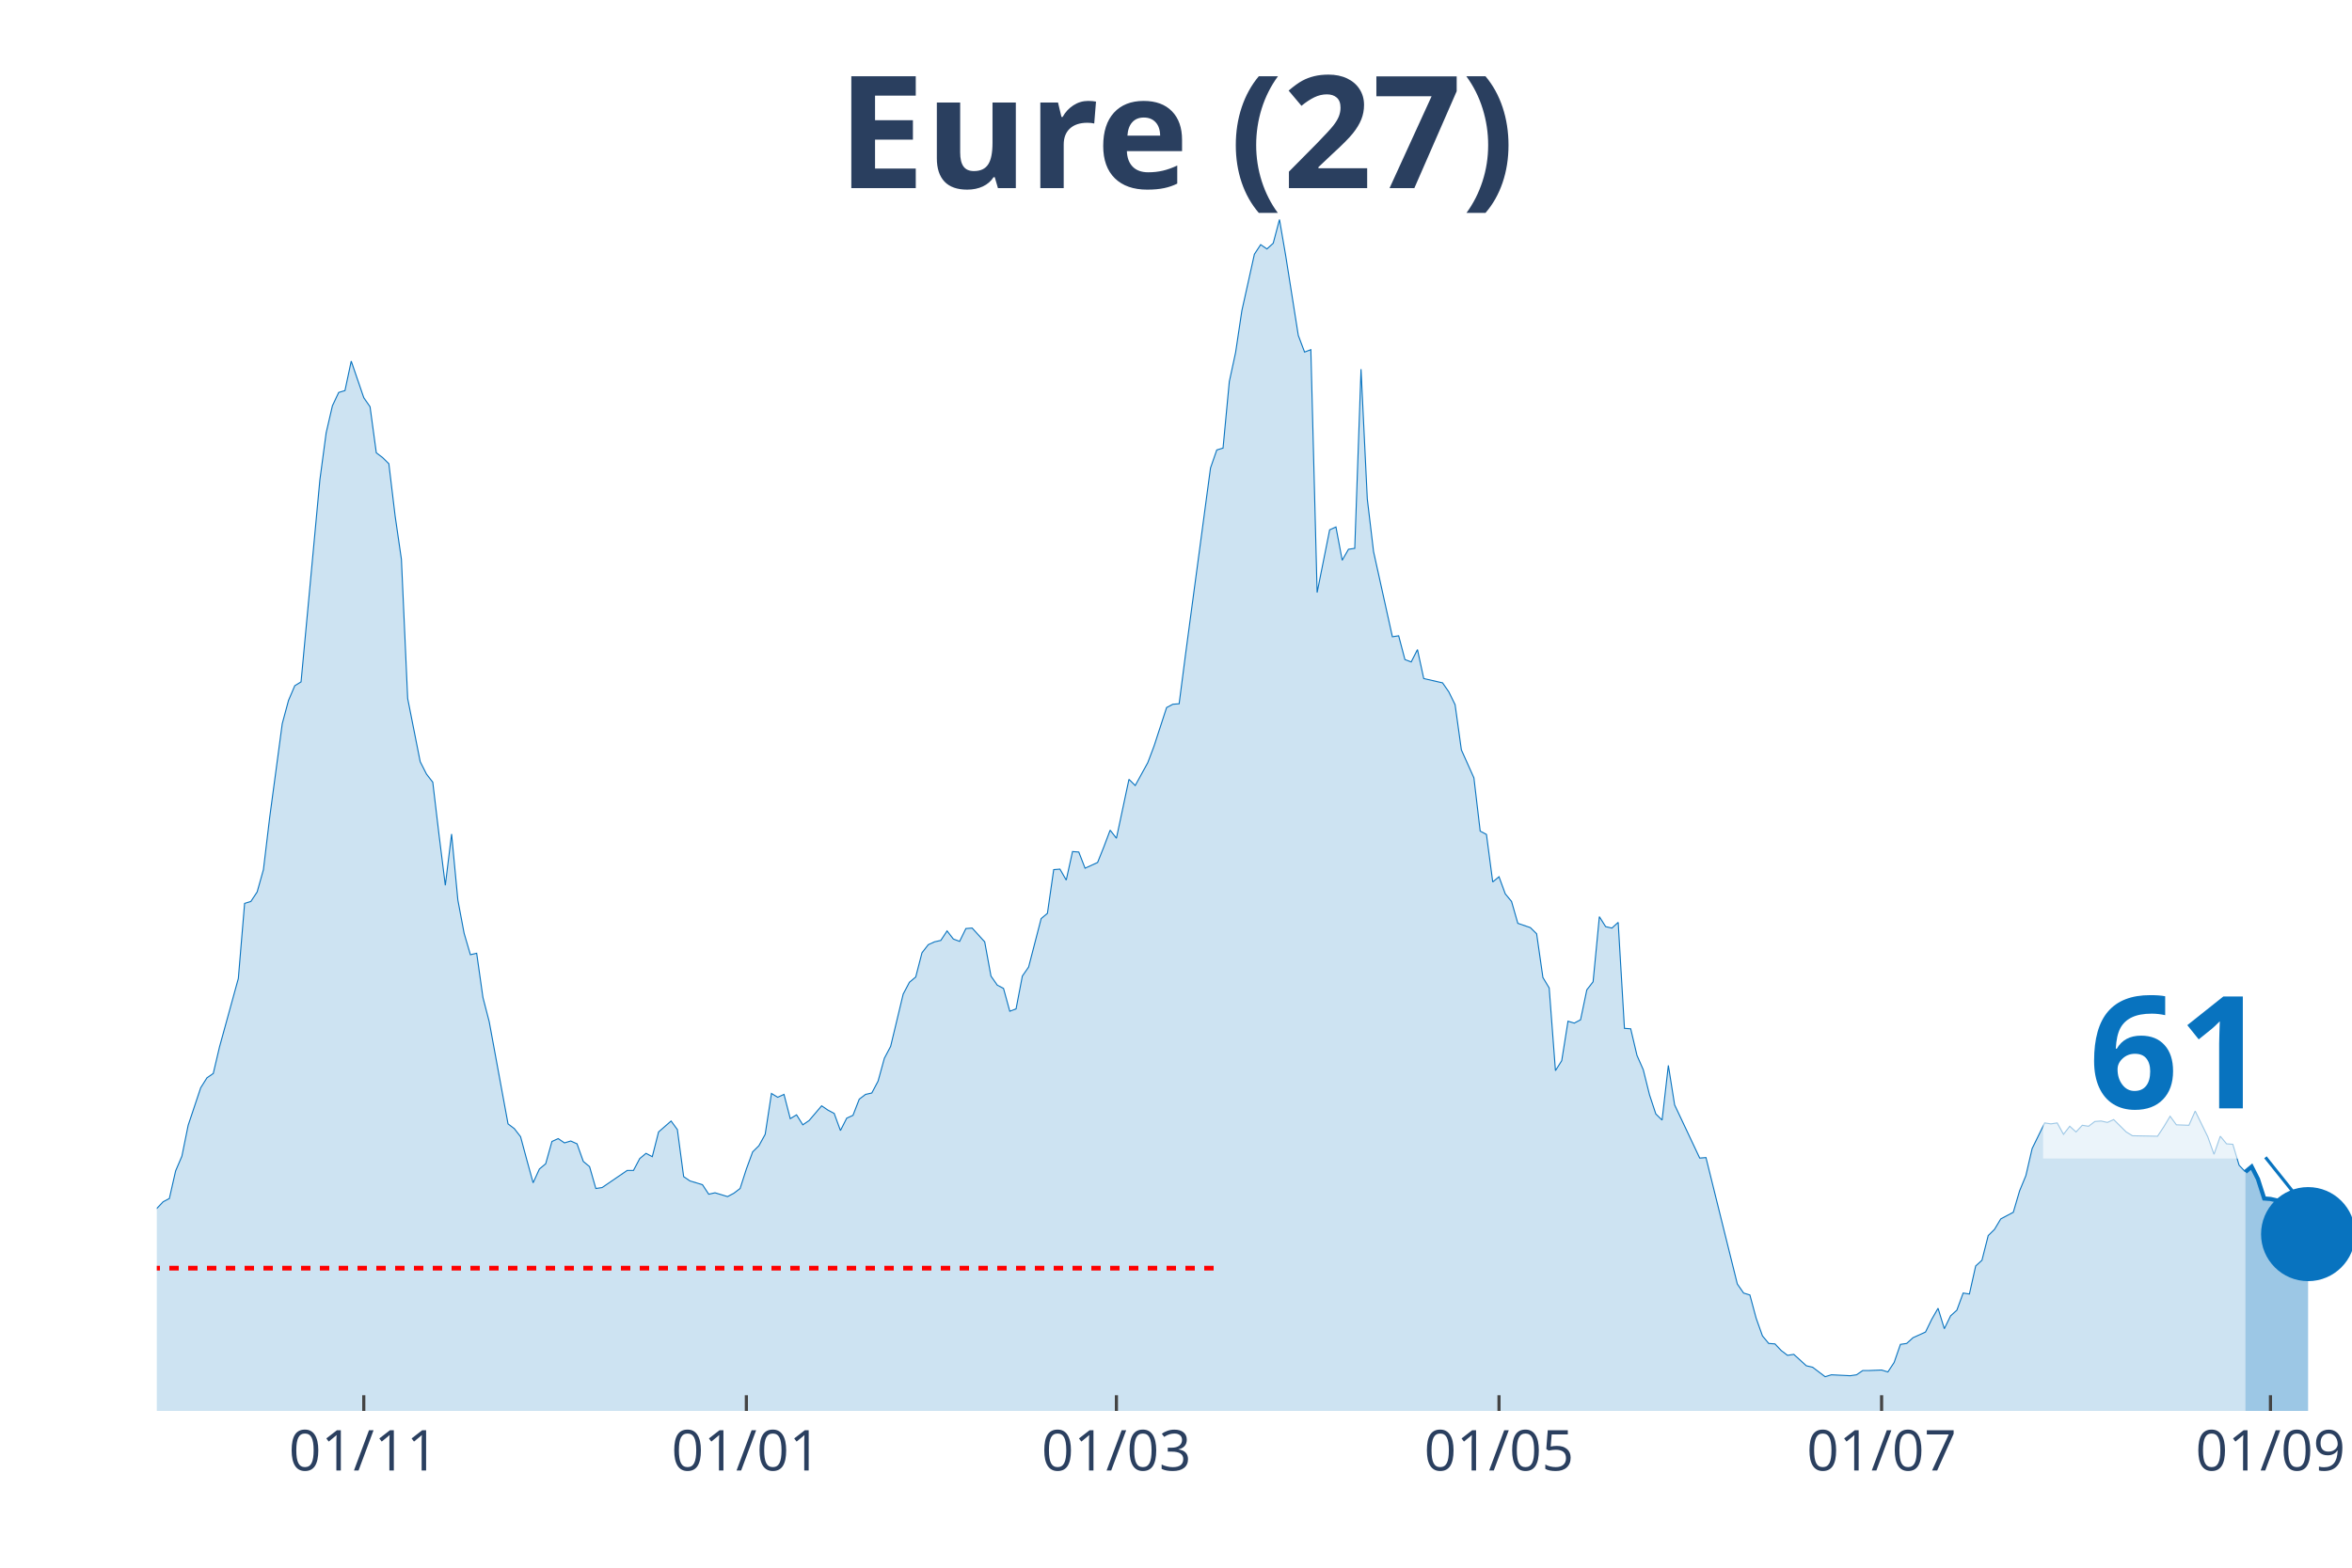
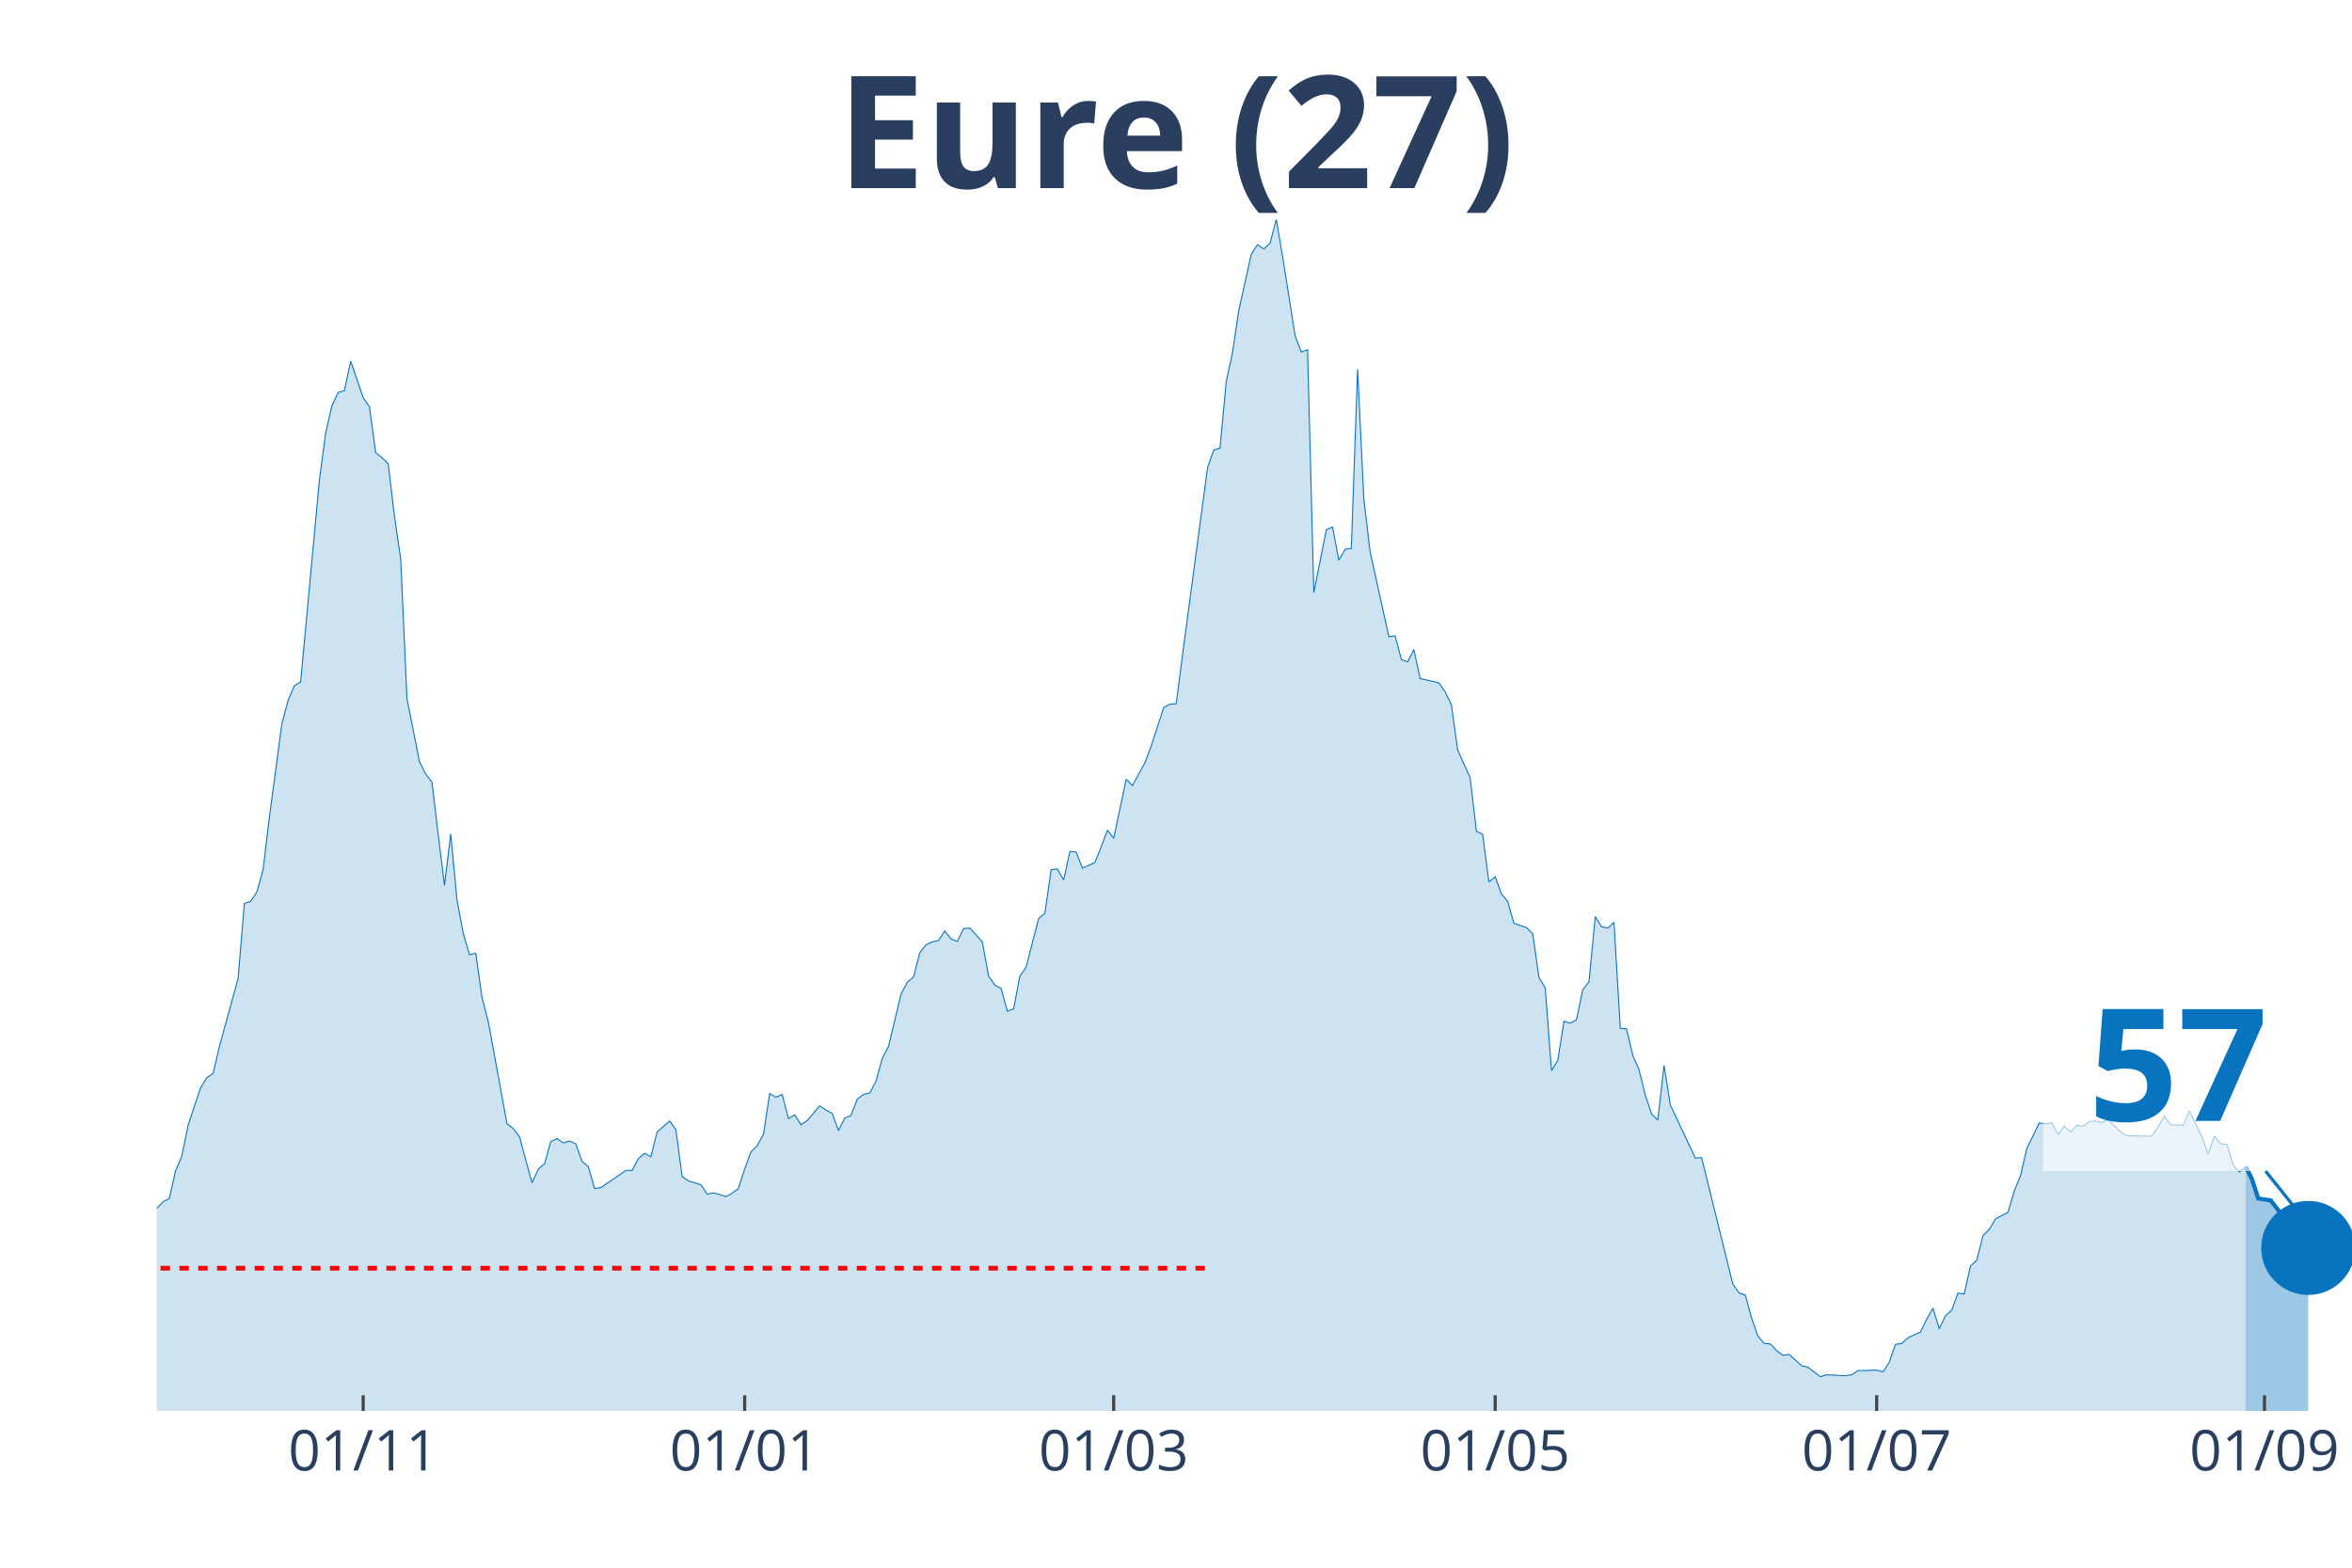
<svg xmlns="http://www.w3.org/2000/svg" class="main-svg" width="1125" height="750" style="" viewBox="0 0 750 500">
  <rect x="0" y="0" width="750" height="500" style="fill: rgb(0, 0, 0); fill-opacity: 0;" />
-   <defs id="defs-6e9a96">
+   <defs id="defs-9467b5">
    <g class="clips">
-       <clipPath id="clip6e9a96xyplot" class="plotclip">
+       <clipPath id="clip9467b5xyplot" class="plotclip">
        <rect width="700" height="380" />
      </clipPath>
-       <clipPath class="axesclip" id="clip6e9a96x">
+       <clipPath class="axesclip" id="clip9467b5x">
        <rect x="50" y="0" width="700" height="500" />
      </clipPath>
-       <clipPath class="axesclip" id="clip6e9a96y">
+       <clipPath class="axesclip" id="clip9467b5y">
        <rect x="0" y="70" width="750" height="380" />
      </clipPath>
-       <clipPath class="axesclip" id="clip6e9a96xy">
+       <clipPath class="axesclip" id="clip9467b5xy">
        <rect x="50" y="70" width="700" height="380" />
      </clipPath>
    </g>
    <g class="gradients" />
  </defs>
  <g class="bglayer">
    <rect class="bg" x="50" y="70" width="700" height="380" style="fill: rgb(0, 0, 0); fill-opacity: 0; stroke-width: 0;" />
  </g>
  <g class="layer-below">
    <g class="imagelayer" />
    <g class="shapelayer" />
  </g>
  <g class="cartesianlayer">
    <g class="subplot xy">
      <g class="layer-subplot">
        <g class="shapelayer" />
        <g class="imagelayer" />
      </g>
      <g class="gridlayer">
        <g class="x">
-           <path class="xgrid crisp" transform="translate(116,0)" d="M0,70v380" style="stroke: rgb(255, 255, 255); stroke-opacity: 1; stroke-width: 1px;" />
-           <path class="xgrid crisp" transform="translate(238,0)" d="M0,70v380" style="stroke: rgb(255, 255, 255); stroke-opacity: 1; stroke-width: 1px;" />
-           <path class="xgrid crisp" transform="translate(356,0)" d="M0,70v380" style="stroke: rgb(255, 255, 255); stroke-opacity: 1; stroke-width: 1px;" />
-           <path class="xgrid crisp" transform="translate(478,0)" d="M0,70v380" style="stroke: rgb(255, 255, 255); stroke-opacity: 1; stroke-width: 1px;" />
-           <path class="xgrid crisp" transform="translate(600,0)" d="M0,70v380" style="stroke: rgb(255, 255, 255); stroke-opacity: 1; stroke-width: 1px;" />
-           <path class="xgrid crisp" transform="translate(724,0)" d="M0,70v380" style="stroke: rgb(255, 255, 255); stroke-opacity: 1; stroke-width: 1px;" />
+           <path class="xgrid crisp" transform="translate(115.81,0)" d="M0,70v380" style="stroke: rgb(255, 255, 255); stroke-opacity: 1; stroke-width: 1px;" />
+           <path class="xgrid crisp" transform="translate(237.46,0)" d="M0,70v380" style="stroke: rgb(255, 255, 255); stroke-opacity: 1; stroke-width: 1px;" />
+           <path class="xgrid crisp" transform="translate(355.13,0)" d="M0,70v380" style="stroke: rgb(255, 255, 255); stroke-opacity: 1; stroke-width: 1px;" />
+           <path class="xgrid crisp" transform="translate(476.78,0)" d="M0,70v380" style="stroke: rgb(255, 255, 255); stroke-opacity: 1; stroke-width: 1px;" />
+           <path class="xgrid crisp" transform="translate(598.43,0)" d="M0,70v380" style="stroke: rgb(255, 255, 255); stroke-opacity: 1; stroke-width: 1px;" />
+           <path class="xgrid crisp" transform="translate(722.08,0)" d="M0,70v380" style="stroke: rgb(255, 255, 255); stroke-opacity: 1; stroke-width: 1px;" />
        </g>
        <g class="y" />
      </g>
      <g class="zerolinelayer" />
      <path class="xlines-below" />
      <path class="ylines-below" />
      <g class="overlines-below" />
      <g class="xaxislayer-below" />
      <g class="yaxislayer-below" />
      <g class="overaxes-below" />
-       <g class="plot" transform="translate(50, 70)" clip-path="url('#clip6e9a96xyplot')">
+       <g class="plot" transform="translate(50, 70)" clip-path="url('#clip9467b5xyplot')">
        <g class="scatterlayer mlayer">
-           <g class="trace scatter trace106976" style="stroke-miterlimit: 2;">
+           <g class="trace scatter trace5a3cec" style="stroke-miterlimit: 2;">
            <g class="fills">
              <g>
-                 <path class="js-fill" d="M666,380L-272,380L-272,375.76L-260,376.67L-258,377.12L-170,378.33L-168,378.64L-142,378.03L-140,378.79L-128,376.82L-126,376.67L-116,375.45L-114,374.69L-104,372.88L-102,373.79L-92,370L-90,367.42L-86,365.9L-84,366.96L-78,365.6L-76,365.3L-66,353.17L-64,347.71L-60,345.9L-58,346.5L-56,343.17L-54,343.32L-50,342.71L-48,338.62L-44,327.86L-42,328.77L-40,325.43L-38,326.04L-36,318.01L-34,314.82L-32,313L-30,313.46L-28,311.64L-26,311.34L-24,311.64L-22,313.16L-20,305.73L-18,304.21L-14,299.06L-12,302.09L-10,302.54L-8,305.58L-6,314.06L-4,316.79L0,315.43L2,313.31L4,312.25L6,303.45L8,298.76L10,288.9L14,276.93L16,273.75L18,272.38L20,263.89L26,242.07L28,218.12L30,217.51L32,214.48L34,207.36L36,190.68L40,160.82L42,153.39L44,148.7L46,147.48L52,83.06L54,68.06L56,59.42L58,55.17L60,54.57L62,45.17L66,56.84L68,59.72L70,74.42L72,75.94L74,77.91L76,94.58L78,108.38L80,152.79L84,172.95L86,176.89L88,179.47L90,196.29L92,212.36L94,195.99L96,217.06L98,227.67L100,234.49L102,234.03L104,248.13L106,255.86L112,288.45L114,289.96L116,292.54L118,299.97L120,307.24L122,302.85L124,301.18L126,294.06L128,293.15L130,294.51L132,293.91L134,294.81L136,300.42L138,302.09L140,309.06L142,308.76L150,303.3L152,303.3L154,299.51L156,297.85L158,298.91L160,291.03L164,287.54L166,290.27L168,305.27L170,306.64L174,307.85L176,310.88L178,310.43L180,311.03L182,311.64L184,310.58L186,309.06L188,302.85L190,297.39L192,295.42L194,291.78L196,278.75L198,279.96L200,279.05L202,286.78L204,285.57L206,288.75L208,287.39L212,282.69L214,284.05L216,285.11L218,290.57L220,286.63L222,285.72L224,280.57L226,279.05L228,278.6L230,274.81L232,267.53L234,263.74L238,247.07L240,243.28L242,241.61L244,233.88L246,231.3L248,230.39L250,229.94L252,226.91L254,229.49L256,230.24L258,226.15L260,226L264,230.39L266,241.31L268,244.19L270,245.25L272,252.52L274,251.77L276,241.31L278,238.43L282,222.97L284,221.3L286,207.36L288,207.2L290,210.69L292,201.6L294,201.75L296,206.9L300,205.08L302,200.08L304,194.77L306,197.35L310,178.56L312,180.53L316,173.25L318,167.95L322,155.67L324,154.61L326,154.46L328,138.99L336,79.27L338,73.51L340,72.91L342,51.69L344,42.44L346,29.1L350,11.07L352,8.03L354,9.4L356,7.58L358,0L360,11.67L364,36.98L366,42.29L368,41.53L370,118.99L374,98.98L376,98.07L378,108.68L380,105.19L382,104.89L384,47.75L386,89.13L388,105.95L394,133.08L396,132.78L398,140.36L400,141.12L402,137.18L404,146.42L410,147.79L412,150.67L414,154.76L416,169.16L420,178.1L422,195.08L424,196.14L426,211.3L428,209.63L430,215.09L432,217.51L434,224.48L438,225.85L440,227.82L442,241.76L444,245.1L446,271.47L448,268.29L450,255.71L452,256.31L454,255.25L456,245.7L458,243.13L460,222.36L462,225.54L464,226L466,224.18L468,257.98L470,258.13L472,266.62L474,271.17L476,279.2L478,285.27L480,287.24L482,269.8L484,282.39L492,299.36L494,299.21L504,339.53L506,342.41L508,343.02L510,350.44L512,356.05L514,358.48L516,358.63L518,360.75L520,362.27L522,361.96L526,365.6L528,366.06L532,369.09L534,368.48L540,368.78L542,368.48L544,367.12L546,367.12L550,366.96L552,367.57L554,364.54L556,358.78L558,358.48L560,356.66L564,354.84L566,350.75L568,347.26L570,353.78L572,349.68L574,347.87L576,342.41L578,342.71L580,333.77L582,331.95L584,324.07L586,322.1L588,318.76L590,317.7L592,316.64L594,309.82L596,304.97L598,296.33L602,288.15L604,288.45L606,288.15L608,291.78L610,289.21L612,291.03L614,288.9L616,289.21L618,287.69L620,287.54L622,287.99L624,287.08L628,291.03L630,292.24L638,292.39L640,289.36L642,286.02L644,288.75L648,288.9L650,284.36L654,292.54L656,298.15L658,292.39L660,294.81L662,294.97L664,301.64L666,303.76" style="fill: rgb(8, 115, 191); fill-opacity: 0.2; stroke-width: 0;" />
+                 <path class="js-fill" d="M666.1,380L-271.23,380L-271.23,375.76L-259.26,376.67L-257.26,377.12L-171.51,378.03L-169.52,378.33L-151.57,378.79L-149.57,378.94L-115.67,375.45L-113.68,374.69L-103.7,372.88L-101.71,373.79L-91.74,370L-89.74,367.42L-85.75,365.9L-83.76,366.96L-77.78,365.6L-75.78,365.3L-65.81,353.17L-63.82,347.71L-59.83,345.9L-57.83,346.5L-55.84,343.17L-53.85,343.32L-49.86,342.71L-47.86,338.62L-43.87,327.86L-41.88,328.77L-39.89,325.43L-37.89,326.04L-35.9,318.01L-33.9,314.82L-31.91,313L-29.91,313.46L-27.92,311.64L-25.93,311.34L-23.93,311.64L-21.94,313.16L-19.94,305.73L-17.95,304.21L-13.96,299.06L-11.97,302.09L-9.97,302.54L-7.98,305.58L-5.98,314.06L-3.99,316.79L0,315.43L1.99,313.31L3.99,312.25L5.98,303.45L7.98,298.76L9.97,288.9L13.96,276.93L15.95,273.75L17.95,272.38L19.94,263.89L25.93,242.07L27.92,218.12L29.91,217.51L31.91,214.48L33.9,207.36L35.9,190.68L39.89,160.82L41.88,153.39L43.87,148.7L45.87,147.48L51.85,83.06L53.85,68.06L55.84,59.42L57.83,55.17L59.83,54.57L61.82,45.17L65.81,56.84L67.81,59.72L69.8,74.42L71.79,75.94L73.79,77.91L75.78,94.58L77.78,108.38L79.77,152.79L83.76,172.95L85.75,176.89L87.75,179.47L89.74,196.29L91.74,212.36L93.73,195.99L95.73,217.06L97.72,227.67L99.72,234.49L101.71,234.03L103.7,248.13L105.7,255.86L111.68,288.45L113.68,289.96L115.67,292.54L117.66,299.97L119.66,307.24L121.65,302.85L123.65,301.18L125.64,294.06L127.64,293.15L129.63,294.51L131.62,293.91L133.62,294.81L135.61,300.42L137.61,302.09L139.6,309.06L141.6,308.76L149.57,303.3L151.57,303.3L153.56,299.51L155.56,297.85L157.55,298.91L159.54,291.03L163.53,287.54L165.53,290.27L167.52,305.27L169.52,306.64L173.5,307.85L175.5,310.88L177.49,310.43L179.49,311.03L181.48,311.64L183.48,310.58L185.47,309.06L187.46,302.85L189.46,297.39L191.45,295.42L193.45,291.78L195.44,278.75L197.44,279.96L199.43,279.05L201.42,286.78L203.42,285.57L205.41,288.75L207.41,287.39L211.4,282.69L213.39,284.05L215.38,285.11L217.38,290.57L219.37,286.63L221.37,285.72L223.36,280.57L225.36,279.05L227.35,278.6L229.34,274.81L231.34,267.53L233.33,263.74L237.32,247.07L239.32,243.28L241.31,241.61L243.3,233.88L245.3,231.3L247.29,230.39L249.29,229.94L251.28,226.91L253.28,229.49L255.27,230.24L257.26,226.15L259.26,226L263.25,230.39L265.24,241.31L267.24,244.19L269.23,245.25L271.23,252.52L273.22,251.77L275.21,241.31L277.21,238.43L281.2,222.97L283.19,221.3L285.19,207.36L287.18,207.2L289.17,210.69L291.17,201.6L293.16,201.75L295.16,206.9L299.15,205.08L301.14,200.08L303.13,194.77L305.13,197.35L309.12,178.56L311.11,180.53L315.1,173.25L317.09,167.95L321.08,155.67L323.08,154.61L325.07,154.46L327.07,138.99L335.04,79.27L337.04,73.51L339.03,72.91L341.03,51.69L343.02,42.44L345.01,29.1L349,11.07L351,8.03L352.99,9.4L354.99,7.58L356.98,0L358.97,11.67L362.96,36.98L364.96,42.29L366.95,41.53L368.95,118.99L372.93,98.98L374.93,98.07L376.92,108.68L378.92,105.19L380.91,104.89L382.91,47.75L384.9,89.13L386.89,105.95L392.88,133.08L394.87,132.78L396.87,140.36L398.86,141.12L400.85,137.18L402.85,146.42L408.83,147.79L410.83,150.67L412.82,154.76L414.81,169.16L418.8,178.1L420.8,195.08L422.79,196.14L424.79,211.3L426.78,209.63L428.77,215.09L430.77,217.51L432.76,224.48L436.75,225.85L438.75,227.82L440.74,241.76L442.74,245.1L444.73,271.47L446.72,268.29L448.72,255.71L450.71,256.31L452.71,255.25L454.7,245.7L456.7,243.13L458.69,222.36L460.68,225.54L462.68,226L464.67,224.18L466.67,257.98L468.66,258.13L470.66,266.62L472.65,271.17L474.64,279.2L476.64,285.27L478.63,287.24L480.63,269.8L482.62,282.39L490.6,299.36L492.59,299.21L502.56,339.53L504.56,342.41L506.55,343.02L508.55,350.44L510.54,356.05L512.54,358.48L514.53,358.63L516.52,360.75L518.52,362.27L520.51,361.96L524.5,365.6L526.5,366.06L530.48,369.09L532.48,368.48L538.46,368.78L540.46,368.48L542.45,367.12L544.44,367.12L548.43,366.96L550.43,367.57L552.42,364.54L554.42,358.78L556.41,358.48L558.4,356.66L562.39,354.84L564.39,350.75L566.38,347.26L568.38,353.78L570.37,349.68L572.36,347.87L574.36,342.41L576.35,342.71L578.35,333.77L580.34,331.95L582.34,324.07L584.33,322.1L586.32,318.76L588.32,317.7L590.31,316.64L592.31,309.82L594.3,304.97L596.3,296.33L600.28,288.15L602.28,288.45L604.27,288.15L606.27,291.78L608.26,289.21L610.26,291.03L612.25,288.9L614.25,289.21L616.24,287.69L618.23,287.54L620.23,287.99L622.22,287.08L626.21,291.03L628.21,292.24L636.18,292.39L638.18,289.36L640.17,286.02L642.17,288.75L646.15,288.9L648.15,284.36L652.14,292.54L654.13,298.15L656.13,292.39L658.12,294.81L660.11,294.97L662.11,301.64L664.1,303.76L666.1,302.09" style="fill: rgb(8, 115, 191); fill-opacity: 0.2; stroke-width: 0;" />
              </g>
            </g>
            <g class="errorbars" />
            <g class="lines">
-               <path class="js-line" d="M-272,375.76L-260,376.67L-258,377.12L-170,378.33L-168,378.64L-142,378.03L-140,378.79L-128,376.82L-126,376.67L-116,375.45L-114,374.69L-104,372.88L-102,373.79L-92,370L-90,367.42L-86,365.9L-84,366.96L-78,365.6L-76,365.3L-66,353.17L-64,347.71L-60,345.9L-58,346.5L-56,343.17L-54,343.32L-50,342.71L-48,338.62L-44,327.86L-42,328.77L-40,325.43L-38,326.04L-36,318.01L-34,314.82L-32,313L-30,313.46L-28,311.64L-26,311.34L-24,311.64L-22,313.16L-20,305.73L-18,304.21L-14,299.06L-12,302.09L-10,302.54L-8,305.58L-6,314.06L-4,316.79L0,315.43L2,313.31L4,312.25L6,303.45L8,298.76L10,288.9L14,276.93L16,273.75L18,272.38L20,263.89L26,242.07L28,218.12L30,217.51L32,214.48L34,207.36L36,190.68L40,160.82L42,153.39L44,148.7L46,147.48L52,83.06L54,68.06L56,59.42L58,55.17L60,54.57L62,45.17L66,56.84L68,59.72L70,74.42L72,75.94L74,77.91L76,94.58L78,108.38L80,152.79L84,172.95L86,176.89L88,179.47L90,196.29L92,212.36L94,195.99L96,217.06L98,227.67L100,234.49L102,234.03L104,248.13L106,255.86L112,288.45L114,289.96L116,292.54L118,299.97L120,307.24L122,302.85L124,301.18L126,294.06L128,293.15L130,294.51L132,293.91L134,294.81L136,300.42L138,302.09L140,309.06L142,308.76L150,303.3L152,303.3L154,299.51L156,297.85L158,298.91L160,291.03L164,287.54L166,290.27L168,305.27L170,306.64L174,307.85L176,310.88L178,310.43L180,311.03L182,311.64L184,310.58L186,309.06L188,302.85L190,297.39L192,295.42L194,291.78L196,278.75L198,279.96L200,279.05L202,286.78L204,285.57L206,288.75L208,287.39L212,282.69L214,284.05L216,285.11L218,290.57L220,286.63L222,285.72L224,280.57L226,279.05L228,278.6L230,274.81L232,267.53L234,263.74L238,247.07L240,243.28L242,241.61L244,233.88L246,231.3L248,230.39L250,229.94L252,226.91L254,229.49L256,230.24L258,226.15L260,226L264,230.39L266,241.31L268,244.19L270,245.25L272,252.52L274,251.77L276,241.31L278,238.43L282,222.97L284,221.3L286,207.36L288,207.2L290,210.69L292,201.6L294,201.75L296,206.9L300,205.08L302,200.08L304,194.77L306,197.35L310,178.56L312,180.53L316,173.25L318,167.95L322,155.67L324,154.61L326,154.46L328,138.99L336,79.27L338,73.51L340,72.91L342,51.69L344,42.44L346,29.1L350,11.07L352,8.03L354,9.4L356,7.58L358,0L360,11.67L364,36.98L366,42.29L368,41.53L370,118.99L374,98.98L376,98.07L378,108.68L380,105.19L382,104.89L384,47.75L386,89.13L388,105.95L394,133.08L396,132.78L398,140.36L400,141.12L402,137.18L404,146.42L410,147.79L412,150.67L414,154.76L416,169.16L420,178.1L422,195.08L424,196.14L426,211.3L428,209.63L430,215.09L432,217.51L434,224.48L438,225.85L440,227.82L442,241.76L444,245.1L446,271.47L448,268.29L450,255.71L452,256.31L454,255.25L456,245.7L458,243.13L460,222.36L462,225.54L464,226L466,224.18L468,257.98L470,258.13L472,266.62L474,271.17L476,279.2L478,285.27L480,287.24L482,269.8L484,282.39L492,299.36L494,299.21L504,339.53L506,342.41L508,343.02L510,350.44L512,356.05L514,358.48L516,358.63L518,360.75L520,362.27L522,361.96L526,365.6L528,366.06L532,369.09L534,368.48L540,368.78L542,368.48L544,367.12L546,367.12L550,366.96L552,367.57L554,364.54L556,358.78L558,358.48L560,356.66L564,354.84L566,350.75L568,347.26L570,353.78L572,349.68L574,347.87L576,342.41L578,342.71L580,333.77L582,331.95L584,324.07L586,322.1L588,318.76L590,317.7L592,316.64L594,309.82L596,304.97L598,296.33L602,288.15L604,288.45L606,288.15L608,291.78L610,289.21L612,291.03L614,288.9L616,289.21L618,287.69L620,287.54L622,287.99L624,287.08L628,291.03L630,292.24L638,292.39L640,289.36L642,286.02L644,288.75L648,288.9L650,284.36L654,292.54L656,298.15L658,292.39L660,294.81L662,294.97L664,301.64L666,303.76" style="vector-effect: non-scaling-stroke; fill: none; stroke: rgb(8, 115, 191); stroke-opacity: 1; stroke-width: 0.5px; opacity: 1;" />
+               <path class="js-line" d="M-271.23,375.76L-259.26,376.67L-257.26,377.12L-171.51,378.03L-169.52,378.33L-151.57,378.79L-149.57,378.94L-115.67,375.45L-113.68,374.69L-103.7,372.88L-101.71,373.79L-91.74,370L-89.74,367.42L-85.75,365.9L-83.76,366.96L-77.78,365.6L-75.78,365.3L-65.81,353.17L-63.82,347.71L-59.83,345.9L-57.83,346.5L-55.84,343.17L-53.85,343.32L-49.86,342.71L-47.86,338.62L-43.87,327.86L-41.88,328.77L-39.89,325.43L-37.89,326.04L-35.9,318.01L-33.9,314.82L-31.91,313L-29.91,313.46L-27.92,311.64L-25.93,311.34L-23.93,311.64L-21.94,313.16L-19.94,305.73L-17.95,304.21L-13.96,299.06L-11.97,302.09L-9.97,302.54L-7.98,305.58L-5.98,314.06L-3.99,316.79L0,315.43L1.99,313.31L3.99,312.25L5.98,303.45L7.98,298.76L9.97,288.9L13.96,276.93L15.95,273.75L17.95,272.38L19.94,263.89L25.93,242.07L27.92,218.12L29.91,217.51L31.91,214.48L33.9,207.36L35.9,190.68L39.89,160.82L41.88,153.39L43.87,148.7L45.87,147.48L51.85,83.06L53.85,68.06L55.84,59.42L57.83,55.17L59.83,54.57L61.82,45.17L65.81,56.84L67.81,59.72L69.8,74.42L71.79,75.94L73.79,77.91L75.78,94.58L77.78,108.38L79.77,152.79L83.76,172.95L85.75,176.89L87.75,179.47L89.74,196.29L91.74,212.36L93.73,195.99L95.73,217.06L97.72,227.67L99.72,234.49L101.71,234.03L103.7,248.13L105.7,255.86L111.68,288.45L113.68,289.96L115.67,292.54L117.66,299.97L119.66,307.24L121.65,302.85L123.65,301.18L125.64,294.06L127.64,293.15L129.63,294.51L131.62,293.91L133.62,294.81L135.61,300.42L137.61,302.09L139.6,309.06L141.6,308.76L149.57,303.3L151.57,303.3L153.56,299.51L155.56,297.85L157.55,298.91L159.54,291.03L163.53,287.54L165.53,290.27L167.52,305.27L169.52,306.64L173.5,307.85L175.5,310.88L177.49,310.43L179.49,311.03L181.48,311.64L183.48,310.58L185.47,309.06L187.46,302.85L189.46,297.39L191.45,295.42L193.45,291.78L195.44,278.75L197.44,279.96L199.43,279.05L201.42,286.78L203.42,285.57L205.41,288.75L207.41,287.39L211.4,282.69L213.39,284.05L215.38,285.11L217.38,290.57L219.37,286.63L221.37,285.72L223.36,280.57L225.36,279.05L227.35,278.6L229.34,274.81L231.34,267.53L233.33,263.74L237.32,247.07L239.32,243.28L241.31,241.61L243.3,233.88L245.3,231.3L247.29,230.39L249.29,229.94L251.28,226.91L253.28,229.49L255.27,230.24L257.26,226.15L259.26,226L263.25,230.39L265.24,241.31L267.24,244.19L269.23,245.25L271.23,252.52L273.22,251.77L275.21,241.31L277.21,238.43L281.2,222.97L283.19,221.3L285.19,207.36L287.18,207.2L289.17,210.69L291.17,201.6L293.16,201.75L295.16,206.9L299.15,205.08L301.14,200.08L303.13,194.77L305.13,197.35L309.12,178.56L311.11,180.53L315.1,173.25L317.09,167.95L321.08,155.67L323.08,154.61L325.07,154.46L327.07,138.99L335.04,79.27L337.04,73.51L339.03,72.91L341.03,51.69L343.02,42.44L345.01,29.1L349,11.07L351,8.03L352.99,9.4L354.99,7.58L356.98,0L358.97,11.67L362.96,36.98L364.96,42.29L366.95,41.53L368.95,118.99L372.93,98.98L374.93,98.07L376.92,108.68L378.92,105.19L380.91,104.89L382.91,47.75L384.9,89.13L386.89,105.95L392.88,133.08L394.87,132.78L396.87,140.36L398.86,141.12L400.85,137.18L402.85,146.42L408.83,147.79L410.83,150.67L412.82,154.76L414.81,169.16L418.8,178.1L420.8,195.08L422.79,196.14L424.79,211.3L426.78,209.63L428.77,215.09L430.77,217.51L432.76,224.48L436.75,225.85L438.75,227.82L440.74,241.76L442.74,245.1L444.73,271.47L446.72,268.29L448.72,255.71L450.71,256.31L452.71,255.25L454.7,245.7L456.7,243.13L458.69,222.36L460.68,225.54L462.68,226L464.67,224.18L466.67,257.98L468.66,258.13L470.66,266.62L472.65,271.17L474.64,279.2L476.64,285.27L478.63,287.24L480.63,269.8L482.62,282.39L490.6,299.36L492.59,299.21L502.56,339.53L504.56,342.41L506.55,343.02L508.55,350.44L510.54,356.05L512.54,358.48L514.53,358.63L516.52,360.75L518.52,362.27L520.51,361.96L524.5,365.6L526.5,366.06L530.48,369.09L532.48,368.48L538.46,368.78L540.46,368.48L542.45,367.12L544.44,367.12L548.43,366.96L550.43,367.57L552.42,364.54L554.42,358.78L556.41,358.48L558.4,356.66L562.39,354.84L564.39,350.75L566.38,347.26L568.38,353.78L570.37,349.68L572.36,347.87L574.36,342.41L576.35,342.71L578.35,333.77L580.34,331.95L582.34,324.07L584.33,322.1L586.32,318.76L588.32,317.7L590.31,316.64L592.31,309.82L594.3,304.97L596.3,296.33L600.28,288.15L602.28,288.45L604.27,288.15L606.27,291.78L608.26,289.21L610.26,291.03L612.25,288.9L614.25,289.21L616.24,287.69L618.23,287.54L620.23,287.99L622.22,287.08L626.21,291.03L628.21,292.24L636.18,292.39L638.18,289.36L640.17,286.02L642.17,288.75L646.15,288.9L648.15,284.36L652.14,292.54L654.13,298.15L656.13,292.39L658.12,294.81L660.11,294.97L662.11,301.64L664.1,303.76L666.1,302.09" style="vector-effect: non-scaling-stroke; fill: none; stroke: rgb(8, 115, 191); stroke-opacity: 1; stroke-width: 0.5px; opacity: 1;" />
            </g>
            <g class="points" />
            <g class="text" />
          </g>
-           <g class="trace scatter trace5141ff" style="stroke-miterlimit: 2;">
+           <g class="trace scatter trace0f5403" style="stroke-miterlimit: 2;">
            <g class="fills">
              <g>
-                 <path class="js-fill" d="M686,380L666,380L666,303.76L668,302.09L670,306.03L672,312.25L674,312.4L676,312.85L678,315.43L680,318.01L682,321.95L686,323.61" style="fill: rgb(8, 115, 191); fill-opacity: 0.4; stroke-width: 0;" />
+                 <path class="js-fill" d="M686.04,380L666.1,380L666.1,302.09L668.09,306.03L670.09,312.25L674.07,312.85L676.07,315.43L678.06,318.01L680.06,321.95L684.05,323.61L686.04,328.01" style="fill: rgb(8, 115, 191); fill-opacity: 0.4; stroke-width: 0;" />
              </g>
            </g>
            <g class="errorbars" />
            <g class="lines">
-               <path class="js-line" d="M666,303.76L668,302.09L670,306.03L672,312.25L674,312.4L676,312.85L678,315.43L680,318.01L682,321.95L686,323.61" style="vector-effect: non-scaling-stroke; fill: none; stroke: rgb(8, 115, 191); stroke-opacity: 1; stroke-width: 2px; opacity: 1;" />
+               <path class="js-line" d="M666.1,302.09L668.09,306.03L670.09,312.25L674.07,312.85L676.07,315.43L678.06,318.01L680.06,321.95L684.05,323.61L686.04,328.01" style="vector-effect: non-scaling-stroke; fill: none; stroke: rgb(8, 115, 191); stroke-opacity: 1; stroke-width: 2px; opacity: 1;" />
            </g>
            <g class="points" />
            <g class="text" />
          </g>
-           <g class="trace scatter trace64cb55" style="stroke-miterlimit: 2; opacity: 1;">
+           <g class="trace scatter trace32e602" style="stroke-miterlimit: 2; opacity: 1;">
            <g class="fills" />
            <g class="errorbars" />
            <g class="lines" />
            <g class="points">
-               <path class="point" transform="translate(686,323.61)" d="M15,0A15,15 0 1,1 0,-15A15,15 0 0,1 15,0Z" style="opacity: 1; stroke-width: 0px; fill: rgb(8, 115, 191); fill-opacity: 1;" />
+               <path class="point" transform="translate(686.04,328.01)" d="M15,0A15,15 0 1,1 0,-15A15,15 0 0,1 15,0Z" style="opacity: 1; stroke-width: 0px; fill: rgb(8, 115, 191); fill-opacity: 1;" />
            </g>
            <g class="text" />
          </g>
        </g>
      </g>
      <g class="overplot" />
      <path class="xlines-above crisp" style="fill: none; stroke-width: 1px; stroke: rgb(0, 0, 0); stroke-opacity: 0;" d="" />
      <path class="ylines-above crisp" style="fill: none;" d="M0,0" />
      <g class="overlines-above" />
      <g class="xaxislayer-above">
-         <path class="xtick ticks crisp" d="M0,450v-5" transform="translate(116,0)" style="stroke: rgb(68, 68, 68); stroke-opacity: 1; stroke-width: 1px;" />
-         <path class="xtick ticks crisp" d="M0,450v-5" transform="translate(238,0)" style="stroke: rgb(68, 68, 68); stroke-opacity: 1; stroke-width: 1px;" />
-         <path class="xtick ticks crisp" d="M0,450v-5" transform="translate(356,0)" style="stroke: rgb(68, 68, 68); stroke-opacity: 1; stroke-width: 1px;" />
-         <path class="xtick ticks crisp" d="M0,450v-5" transform="translate(478,0)" style="stroke: rgb(68, 68, 68); stroke-opacity: 1; stroke-width: 1px;" />
-         <path class="xtick ticks crisp" d="M0,450v-5" transform="translate(600,0)" style="stroke: rgb(68, 68, 68); stroke-opacity: 1; stroke-width: 1px;" />
-         <path class="xtick ticks crisp" d="M0,450v-5" transform="translate(724,0)" style="stroke: rgb(68, 68, 68); stroke-opacity: 1; stroke-width: 1px;" />
+         <path class="xtick ticks crisp" d="M0,450v-5" transform="translate(115.81,0)" style="stroke: rgb(68, 68, 68); stroke-opacity: 1; stroke-width: 1px;" />
+         <path class="xtick ticks crisp" d="M0,450v-5" transform="translate(237.46,0)" style="stroke: rgb(68, 68, 68); stroke-opacity: 1; stroke-width: 1px;" />
+         <path class="xtick ticks crisp" d="M0,450v-5" transform="translate(355.13,0)" style="stroke: rgb(68, 68, 68); stroke-opacity: 1; stroke-width: 1px;" />
+         <path class="xtick ticks crisp" d="M0,450v-5" transform="translate(476.78,0)" style="stroke: rgb(68, 68, 68); stroke-opacity: 1; stroke-width: 1px;" />
+         <path class="xtick ticks crisp" d="M0,450v-5" transform="translate(598.43,0)" style="stroke: rgb(68, 68, 68); stroke-opacity: 1; stroke-width: 1px;" />
+         <path class="xtick ticks crisp" d="M0,450v-5" transform="translate(722.08,0)" style="stroke: rgb(68, 68, 68); stroke-opacity: 1; stroke-width: 1px;" />
        <g class="xtick">
-           <text text-anchor="middle" x="0" y="469" transform="translate(116,0)" style="font-family: 'Open Sans', verdana, arial, sans-serif; font-size: 18px; fill: rgb(42, 63, 95); fill-opacity: 1; white-space: pre;">01/11</text>
+           <text text-anchor="middle" x="0" y="469" transform="translate(115.81,0)" style="font-family: 'Open Sans', verdana, arial, sans-serif; font-size: 18px; fill: rgb(42, 63, 95); fill-opacity: 1; white-space: pre;">01/11</text>
        </g>
        <g class="xtick">
-           <text text-anchor="middle" x="0" y="469" transform="translate(238,0)" style="font-family: 'Open Sans', verdana, arial, sans-serif; font-size: 18px; fill: rgb(42, 63, 95); fill-opacity: 1; white-space: pre;">01/01</text>
+           <text text-anchor="middle" x="0" y="469" transform="translate(237.46,0)" style="font-family: 'Open Sans', verdana, arial, sans-serif; font-size: 18px; fill: rgb(42, 63, 95); fill-opacity: 1; white-space: pre;">01/01</text>
        </g>
        <g class="xtick">
-           <text text-anchor="middle" x="0" y="469" transform="translate(356,0)" style="font-family: 'Open Sans', verdana, arial, sans-serif; font-size: 18px; fill: rgb(42, 63, 95); fill-opacity: 1; white-space: pre;">01/03</text>
+           <text text-anchor="middle" x="0" y="469" transform="translate(355.13,0)" style="font-family: 'Open Sans', verdana, arial, sans-serif; font-size: 18px; fill: rgb(42, 63, 95); fill-opacity: 1; white-space: pre;">01/03</text>
        </g>
        <g class="xtick">
-           <text text-anchor="middle" x="0" y="469" transform="translate(478,0)" style="font-family: 'Open Sans', verdana, arial, sans-serif; font-size: 18px; fill: rgb(42, 63, 95); fill-opacity: 1; white-space: pre;">01/05</text>
+           <text text-anchor="middle" x="0" y="469" transform="translate(476.78,0)" style="font-family: 'Open Sans', verdana, arial, sans-serif; font-size: 18px; fill: rgb(42, 63, 95); fill-opacity: 1; white-space: pre;">01/05</text>
        </g>
        <g class="xtick">
-           <text text-anchor="middle" x="0" y="469" transform="translate(600,0)" style="font-family: 'Open Sans', verdana, arial, sans-serif; font-size: 18px; fill: rgb(42, 63, 95); fill-opacity: 1; white-space: pre;">01/07</text>
+           <text text-anchor="middle" x="0" y="469" transform="translate(598.43,0)" style="font-family: 'Open Sans', verdana, arial, sans-serif; font-size: 18px; fill: rgb(42, 63, 95); fill-opacity: 1; white-space: pre;">01/07</text>
        </g>
        <g class="xtick">
-           <text text-anchor="middle" x="0" y="469" transform="translate(724,0)" style="font-family: 'Open Sans', verdana, arial, sans-serif; font-size: 18px; fill: rgb(42, 63, 95); fill-opacity: 1; white-space: pre;">01/09</text>
+           <text text-anchor="middle" x="0" y="469" transform="translate(722.08,0)" style="font-family: 'Open Sans', verdana, arial, sans-serif; font-size: 18px; fill: rgb(42, 63, 95); fill-opacity: 1; white-space: pre;">01/09</text>
        </g>
      </g>
      <g class="yaxislayer-above" />
      <g class="overaxes-above" />
    </g>
  </g>
  <g class="polarlayer" />
  <g class="ternarylayer" />
  <g class="geolayer" />
  <g class="funnelarealayer" />
  <g class="pielayer" />
  <g class="treemaplayer" />
  <g class="sunburstlayer" />
  <g class="glimages" />
-   <defs id="topdefs-6e9a96">
+   <defs id="topdefs-9467b5">
    <g class="clips" />
  </defs>
  <g class="layer-above">
    <g class="imagelayer" />
    <g class="shapelayer">
-       <path data-index="0" fill-rule="evenodd" d="M-1074,404.48L388,404.48" clip-path="url('#clip6e9a96xy')" style="opacity: 1; stroke: rgb(255, 0, 0); stroke-opacity: 1; fill: rgb(0, 0, 0); fill-opacity: 0; stroke-dasharray: 3px, 3px; stroke-width: 1.5px;" />
+       <path data-index="0" fill-rule="evenodd" d="M-1070.8,404.48L387.04,404.48" clip-path="url('#clip9467b5xy')" style="opacity: 1; stroke: rgb(255, 0, 0); stroke-opacity: 1; fill: rgb(0, 0, 0); fill-opacity: 0; stroke-dasharray: 3px, 3px; stroke-width: 1.5px;" />
    </g>
  </g>
  <g class="infolayer">
    <g class="g-gtitle">
      <text class="gtitle" x="375" y="25" text-anchor="middle" dy="0.7em" style="font-family: 'Open Sans', verdana, arial, sans-serif; font-size: 50px; fill: rgb(42, 63, 95); opacity: 1; font-weight: normal; white-space: pre;">
        <tspan style="font-weight:bold">Eure (27)</tspan>
      </text>
    </g>
    <g class="g-xtitle" />
    <g class="annotation" data-index="0" style="opacity: 1;">
-       <g class="annotation-text-g" transform="rotate(0,694,333.61)">
-         <g class="cursor-pointer" transform="translate(651, 298)">
+       <g class="annotation-text-g" transform="rotate(0,694.04,338.01)">
+         <g class="cursor-pointer" transform="translate(651, 302)">
          <rect class="bg" x="0.5" y="0.5" width="86" height="71" style="stroke-width: 1px; stroke: rgb(0, 0, 0); stroke-opacity: 0; fill: rgb(255, 255, 255); fill-opacity: 0.6;" />
          <text class="annotation-text" text-anchor="middle" x="43.531" y="55.5" style="font-family: 'Open Sans', verdana, arial, sans-serif; font-size: 50px; fill: rgb(8, 115, 191); fill-opacity: 1; white-space: pre;">
-             <tspan style="font-weight:bold">61 </tspan>
+             <tspan style="font-weight:bold">57 </tspan>
          </text>
        </g>
      </g>
      <g class="annotation-arrow-g" style="opacity: 1;">
-         <path d="M722.4,369.11L734,383.61" style="stroke-width: 1px; stroke: rgb(8, 115, 191); stroke-opacity: 1; stroke-dasharray: 0px, 0px, 18.569px, 18.569px;" />
+         <path d="M722.44,373.51L734.04,388.01" style="stroke-width: 1px; stroke: rgb(8, 115, 191); stroke-opacity: 1; stroke-dasharray: 0px, 0px, 18.569px, 18.569px;" />
      </g>
    </g>
  </g>
</svg>
